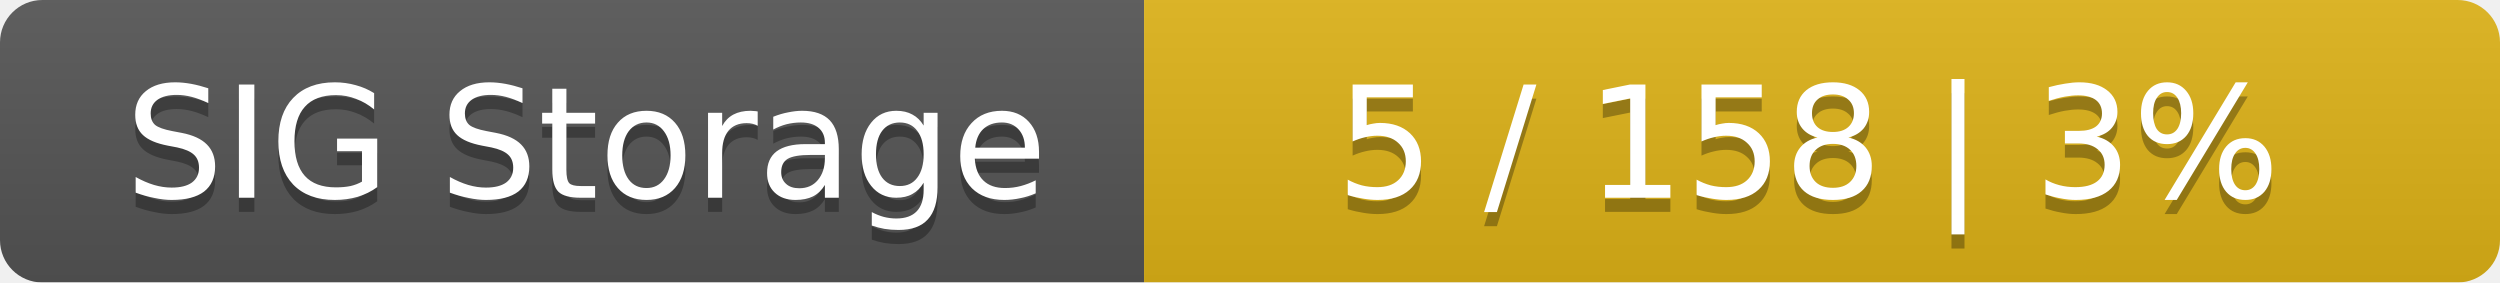
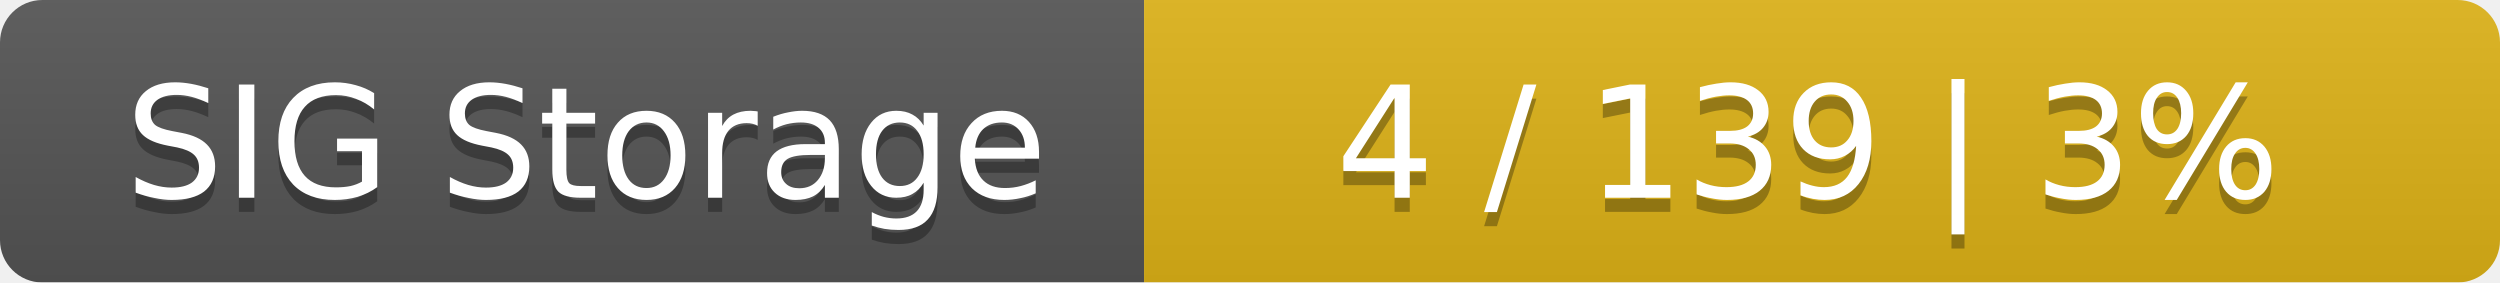
<svg xmlns="http://www.w3.org/2000/svg" width="177" height="20">
  <linearGradient id="smooth" x2="0" y2="100%">
    <stop offset="0" stop-color="#bbb" stop-opacity=".1" />
    <stop offset="1" stop-opacity=".1" />
  </linearGradient>
  <mask id="round">
    <rect width="177" height="20" rx="3" fill="#fff" />
  </mask>
  <g mask="url(#round)">
    <rect width="81" height="20" fill="#555" />
    <rect x="81" width="96" height="20" fill="#dfb317" />
    <rect width="177" height="20" fill="url(#smooth)" />
  </g>
  <g fill="#fff" text-anchor="middle" font-family="DejaVu Sans,Verdana,Geneva,sans-serif" font-size="11">
    <text x="41.5" y="15" fill="#010101" fill-opacity=".3">SIG Storage</text>
    <text x="41.5" y="14">SIG Storage</text>
-     <text x="128" y="15" fill="#010101" fill-opacity=".3">5 / 158    |    3%</text>
-     <text x="128" y="14">5 / 158    |    3%</text>
+     <text x="128" y="15" fill="#010101" fill-opacity=".3">4 / 139    |    3%</text>
+     <text x="128" y="14">4 / 139    |    3%</text>
  </g>
</svg>
